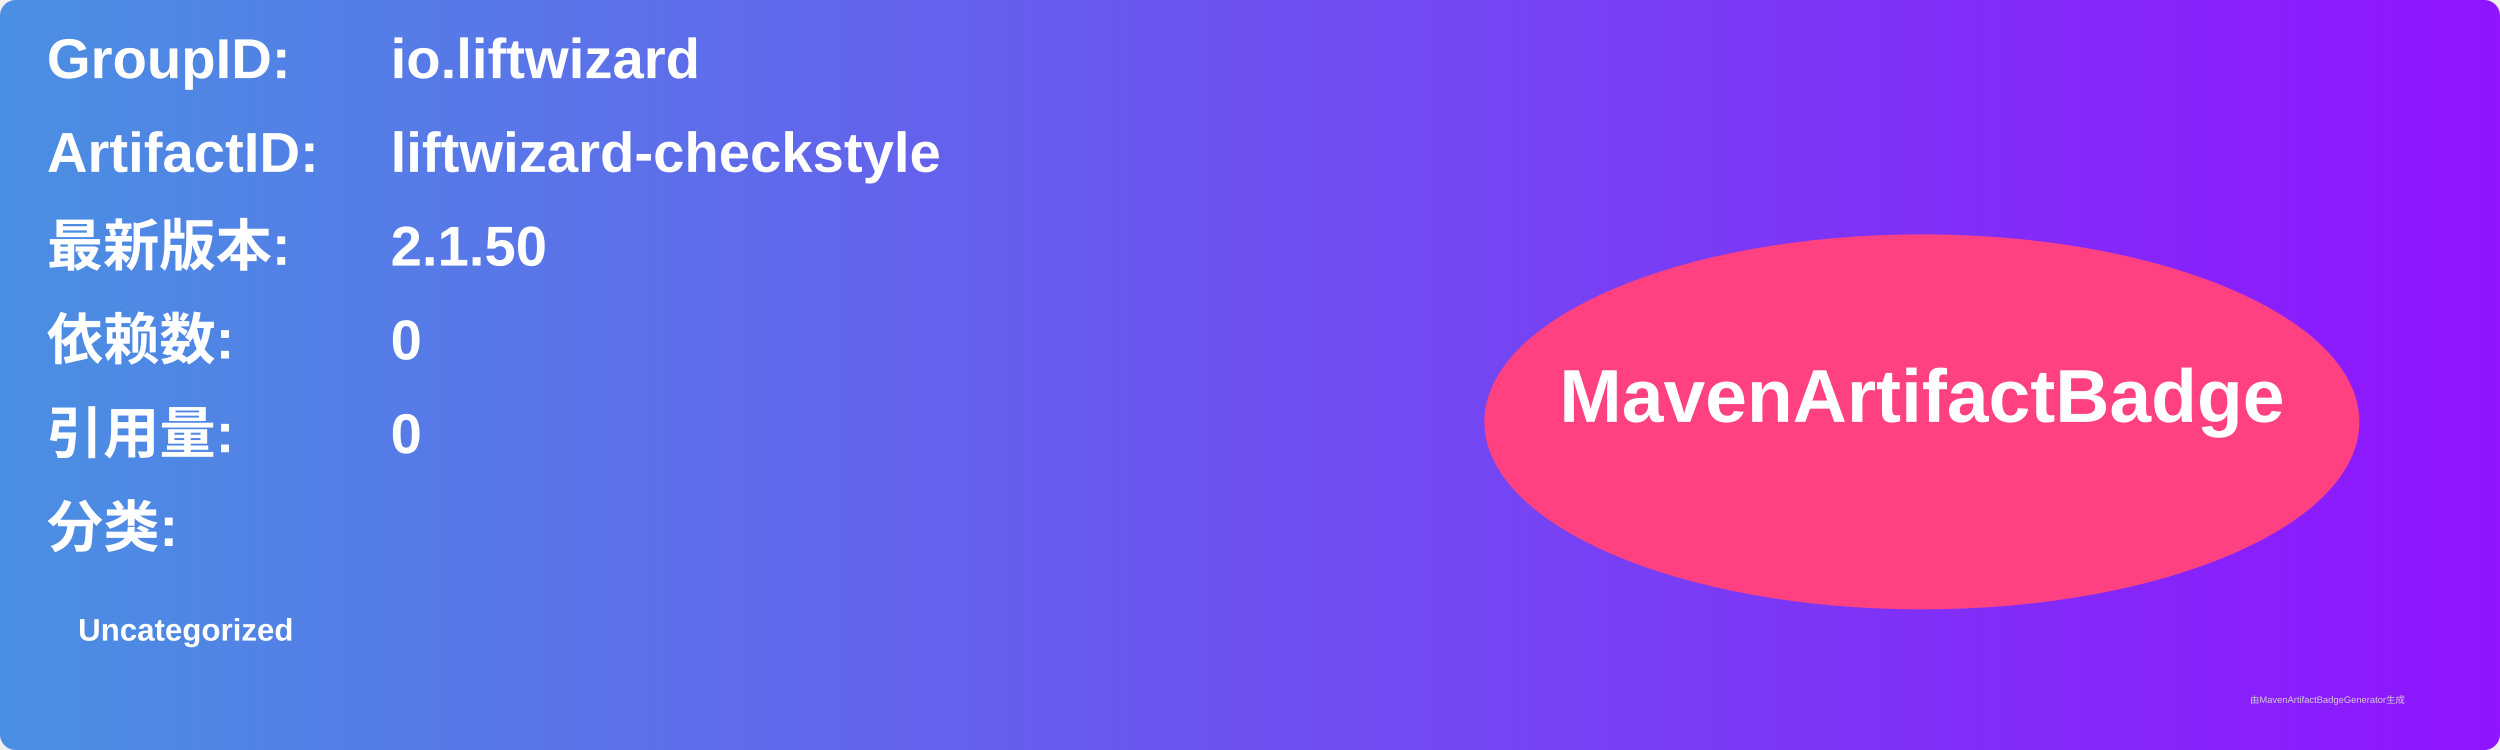
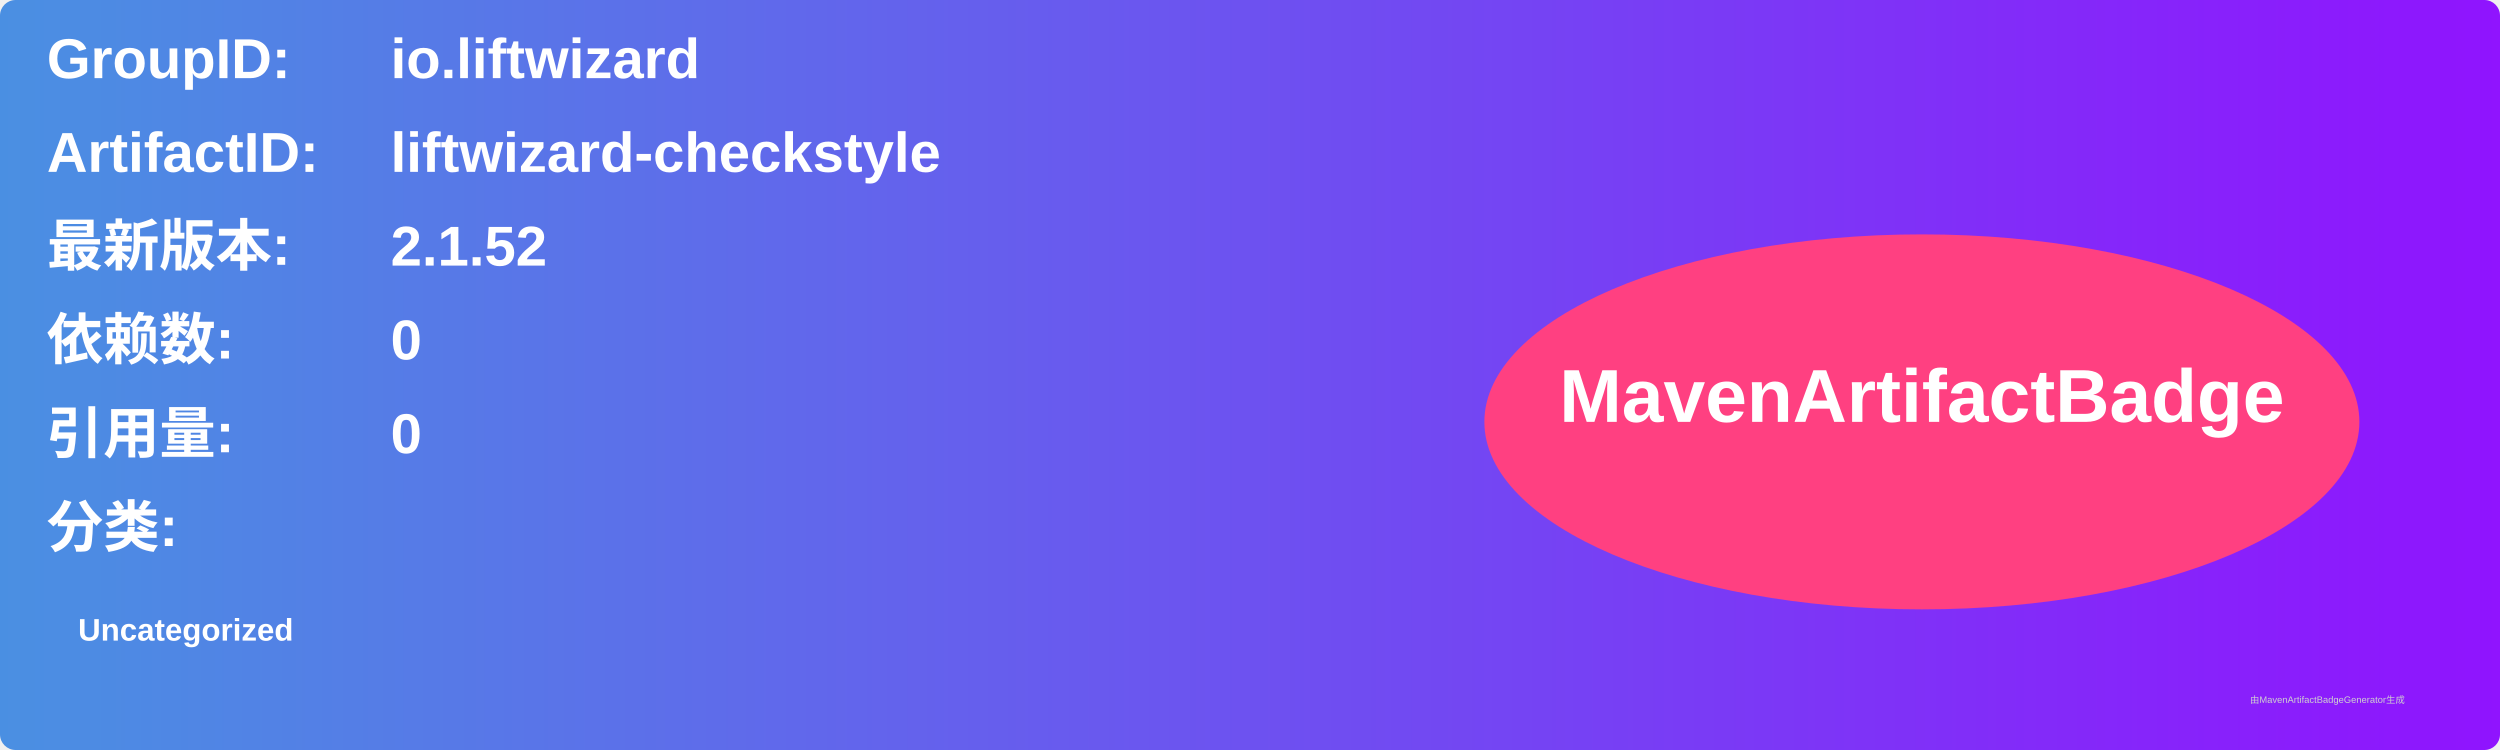
<svg xmlns="http://www.w3.org/2000/svg" width="800" height="240" viewBox="0 0 800 240">
  <linearGradient id="grad" x1="0%" y1="0%" x2="100%" y2="0%">
    <stop offset="0%" stop-color="#4a90e2" />
    <stop offset="100%" stop-color="#9013fe" />
  </linearGradient>
  <rect width="100%" height="100%" rx="5" ry="5" fill="url(#grad)" />
  <g transform="translate(15, 15)">
    <text x="0" y="10" font-family="Arial" font-size="18" fill="white" font-weight="bold" width="260">GroupID:</text>
    <text x="110" y="10" font-family="Arial" font-size="18" fill="white" font-weight="bold" width="460">io.liftwizard</text>
    <text x="0" y="40" font-family="Arial" font-size="18" fill="white" font-weight="bold" width="260">ArtifactID:</text>
    <text x="110" y="40" font-family="Arial" font-size="18" fill="white" font-weight="bold" width="460">liftwizard-checkstyle</text>
    <text x="0" y="70" font-family="Arial" font-size="18" fill="white" font-weight="bold">最新版本:</text>
    <text x="110" y="70" font-family="Arial" font-size="18" fill="white" font-weight="bold">
-       <tspan font-weight="bold">2.1.50</tspan>
+       <tspan font-weight="bold">2.1.52</tspan>
    </text>
    <text x="0" y="100" font-family="Arial" font-size="18" fill="white" font-weight="bold">依赖数: </text>
    <text x="110" y="100" font-family="Arial" font-size="18" fill="white">
      <tspan font-weight="bold">0</tspan>
    </text>
    <text x="0" y="130" font-family="Arial" font-size="18" fill="white" font-weight="bold">引用量: </text>
    <text x="110" y="130" font-family="Arial" font-size="18" fill="white">
      <tspan font-weight="bold">0</tspan>
    </text>
    <text x="0" y="160" font-family="Arial" font-size="18" fill="white" font-weight="bold">分类:</text>
    <text x="10" y="190" font-family="Arial" font-size="10" fill="white">
      <tspan font-weight="bold">Uncategorized</tspan>
    </text>
    <ellipse cx="600" cy="120" rx="140" ry="60" fill="#ff4081" />
    <text x="600" y="120" text-anchor="middle" font-family="Arial" font-size="24" fill="white" font-weight="bold">MavenArtifactBadge</text>
  </g>
  <text x="720" y="225" font-family="Arial" font-size="3" fill="#d0d0d0">由MavenArtifactBadgeGenerator生成</text>
</svg>
